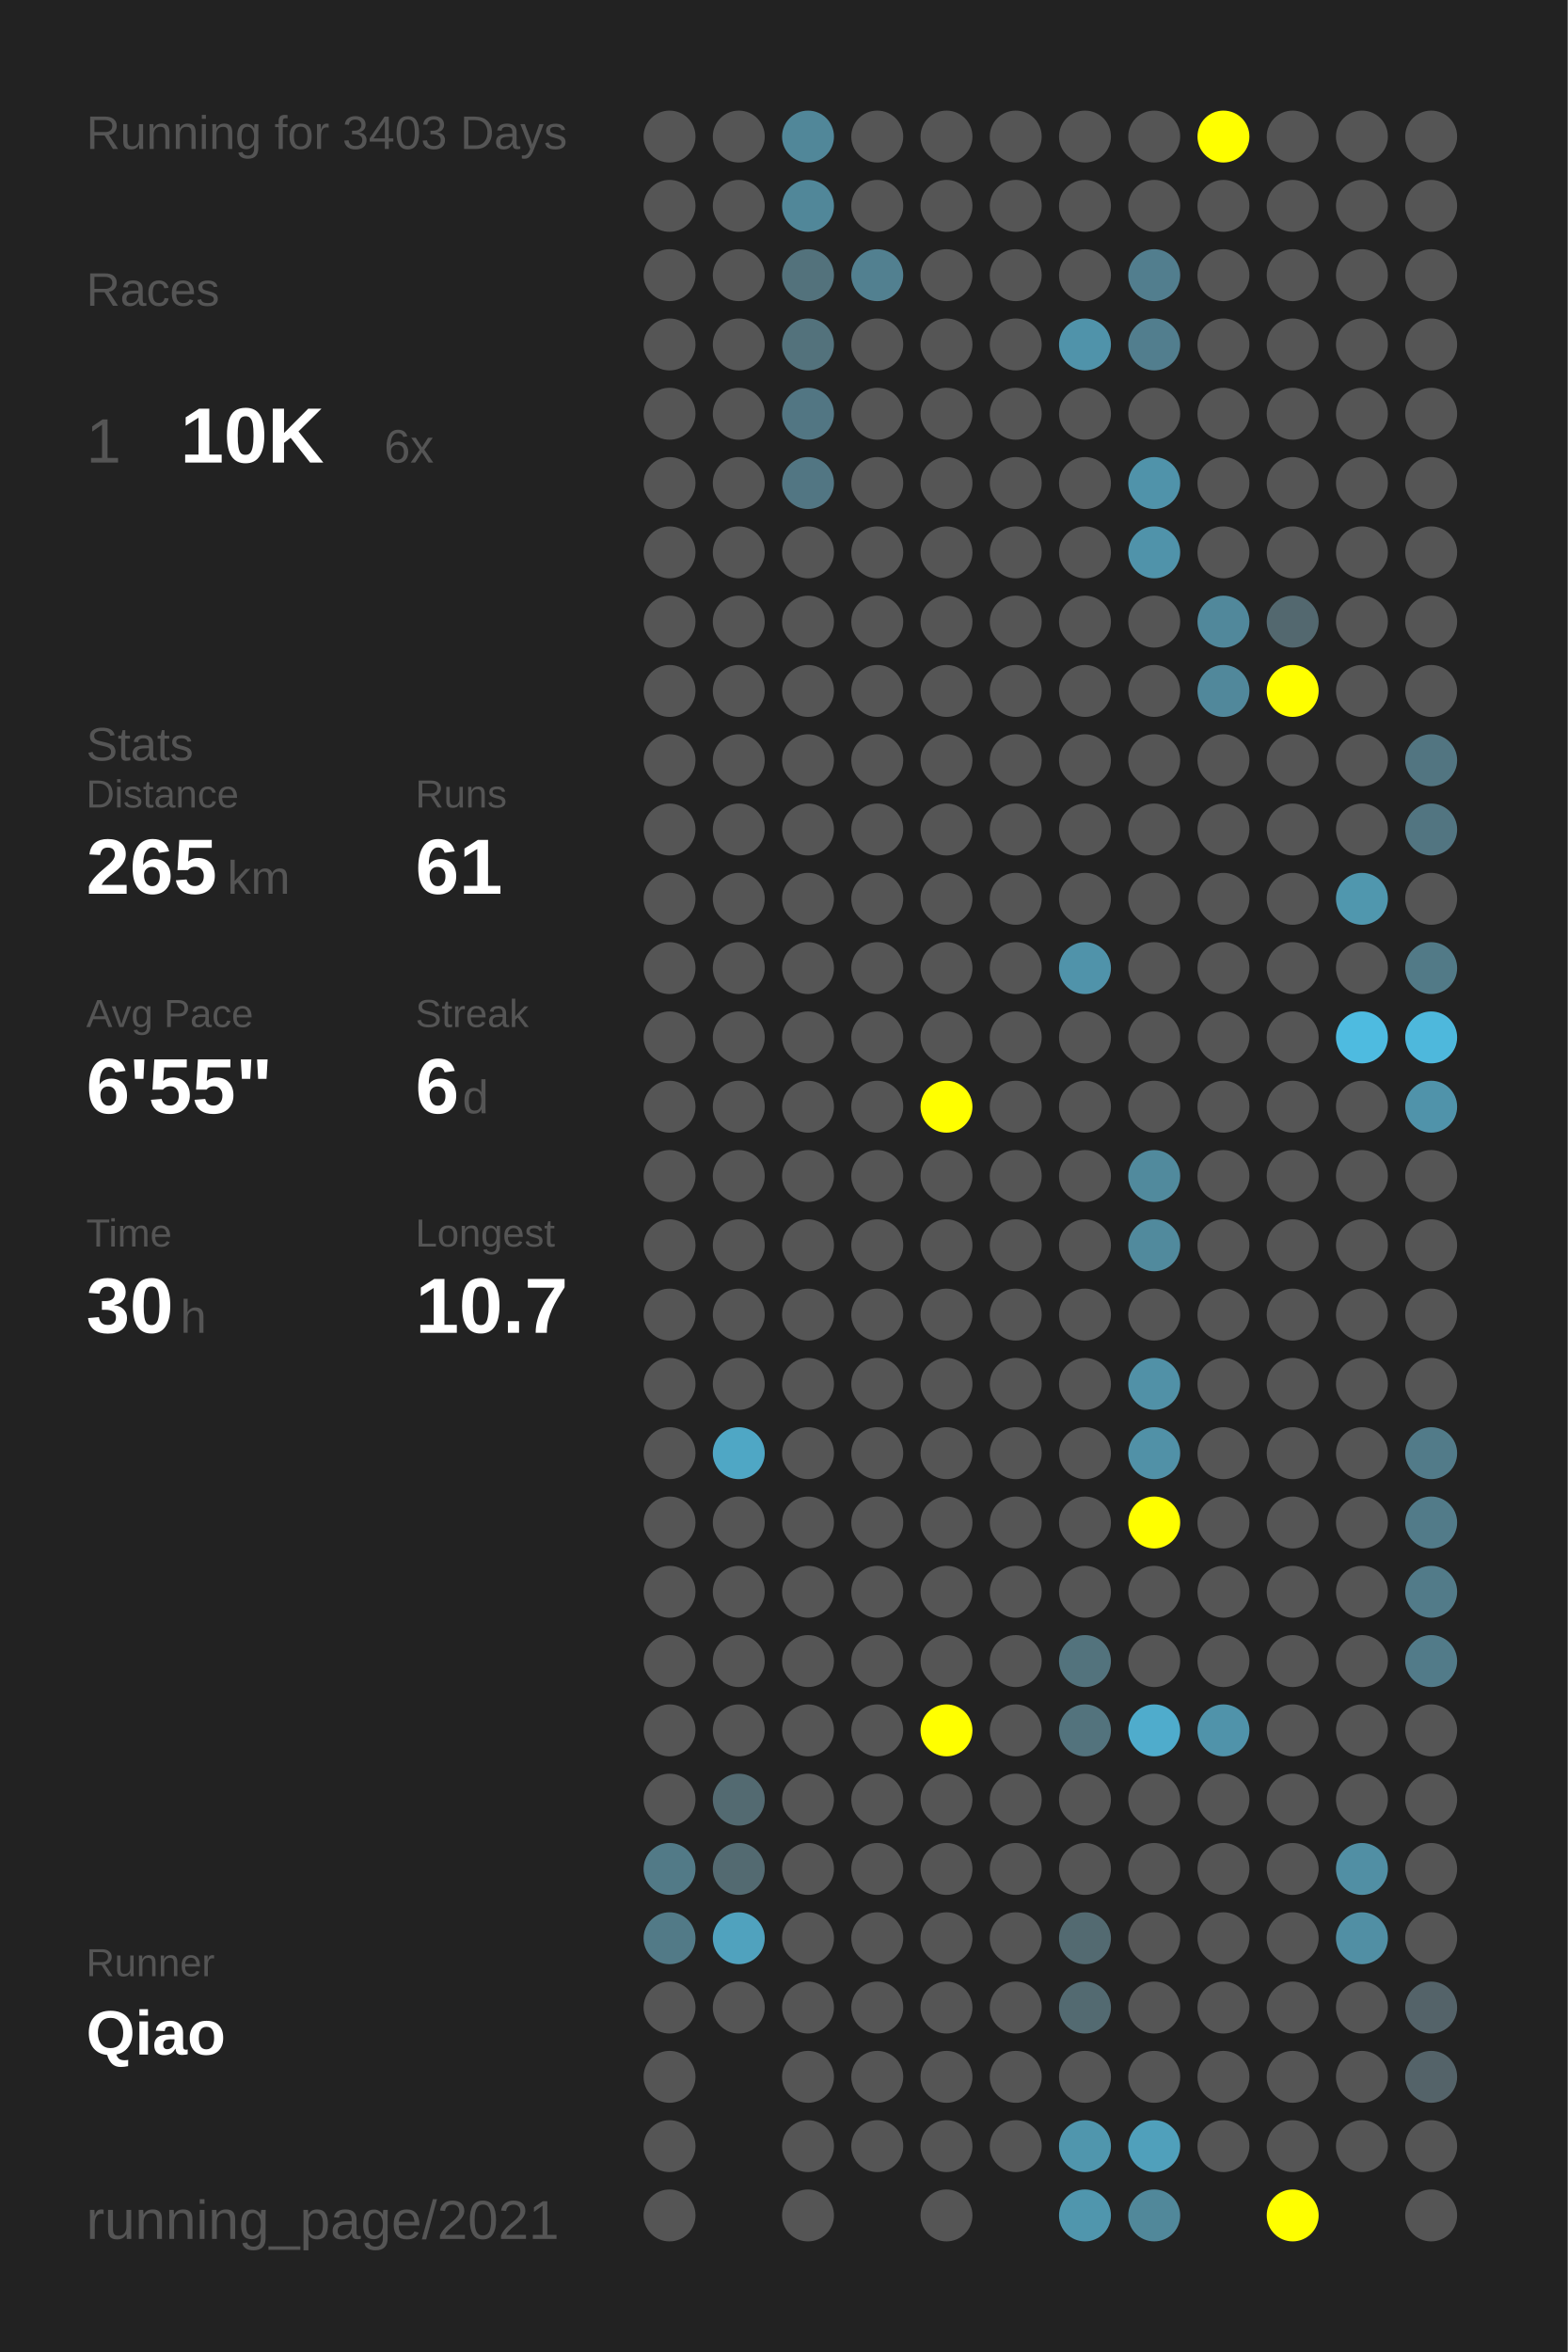
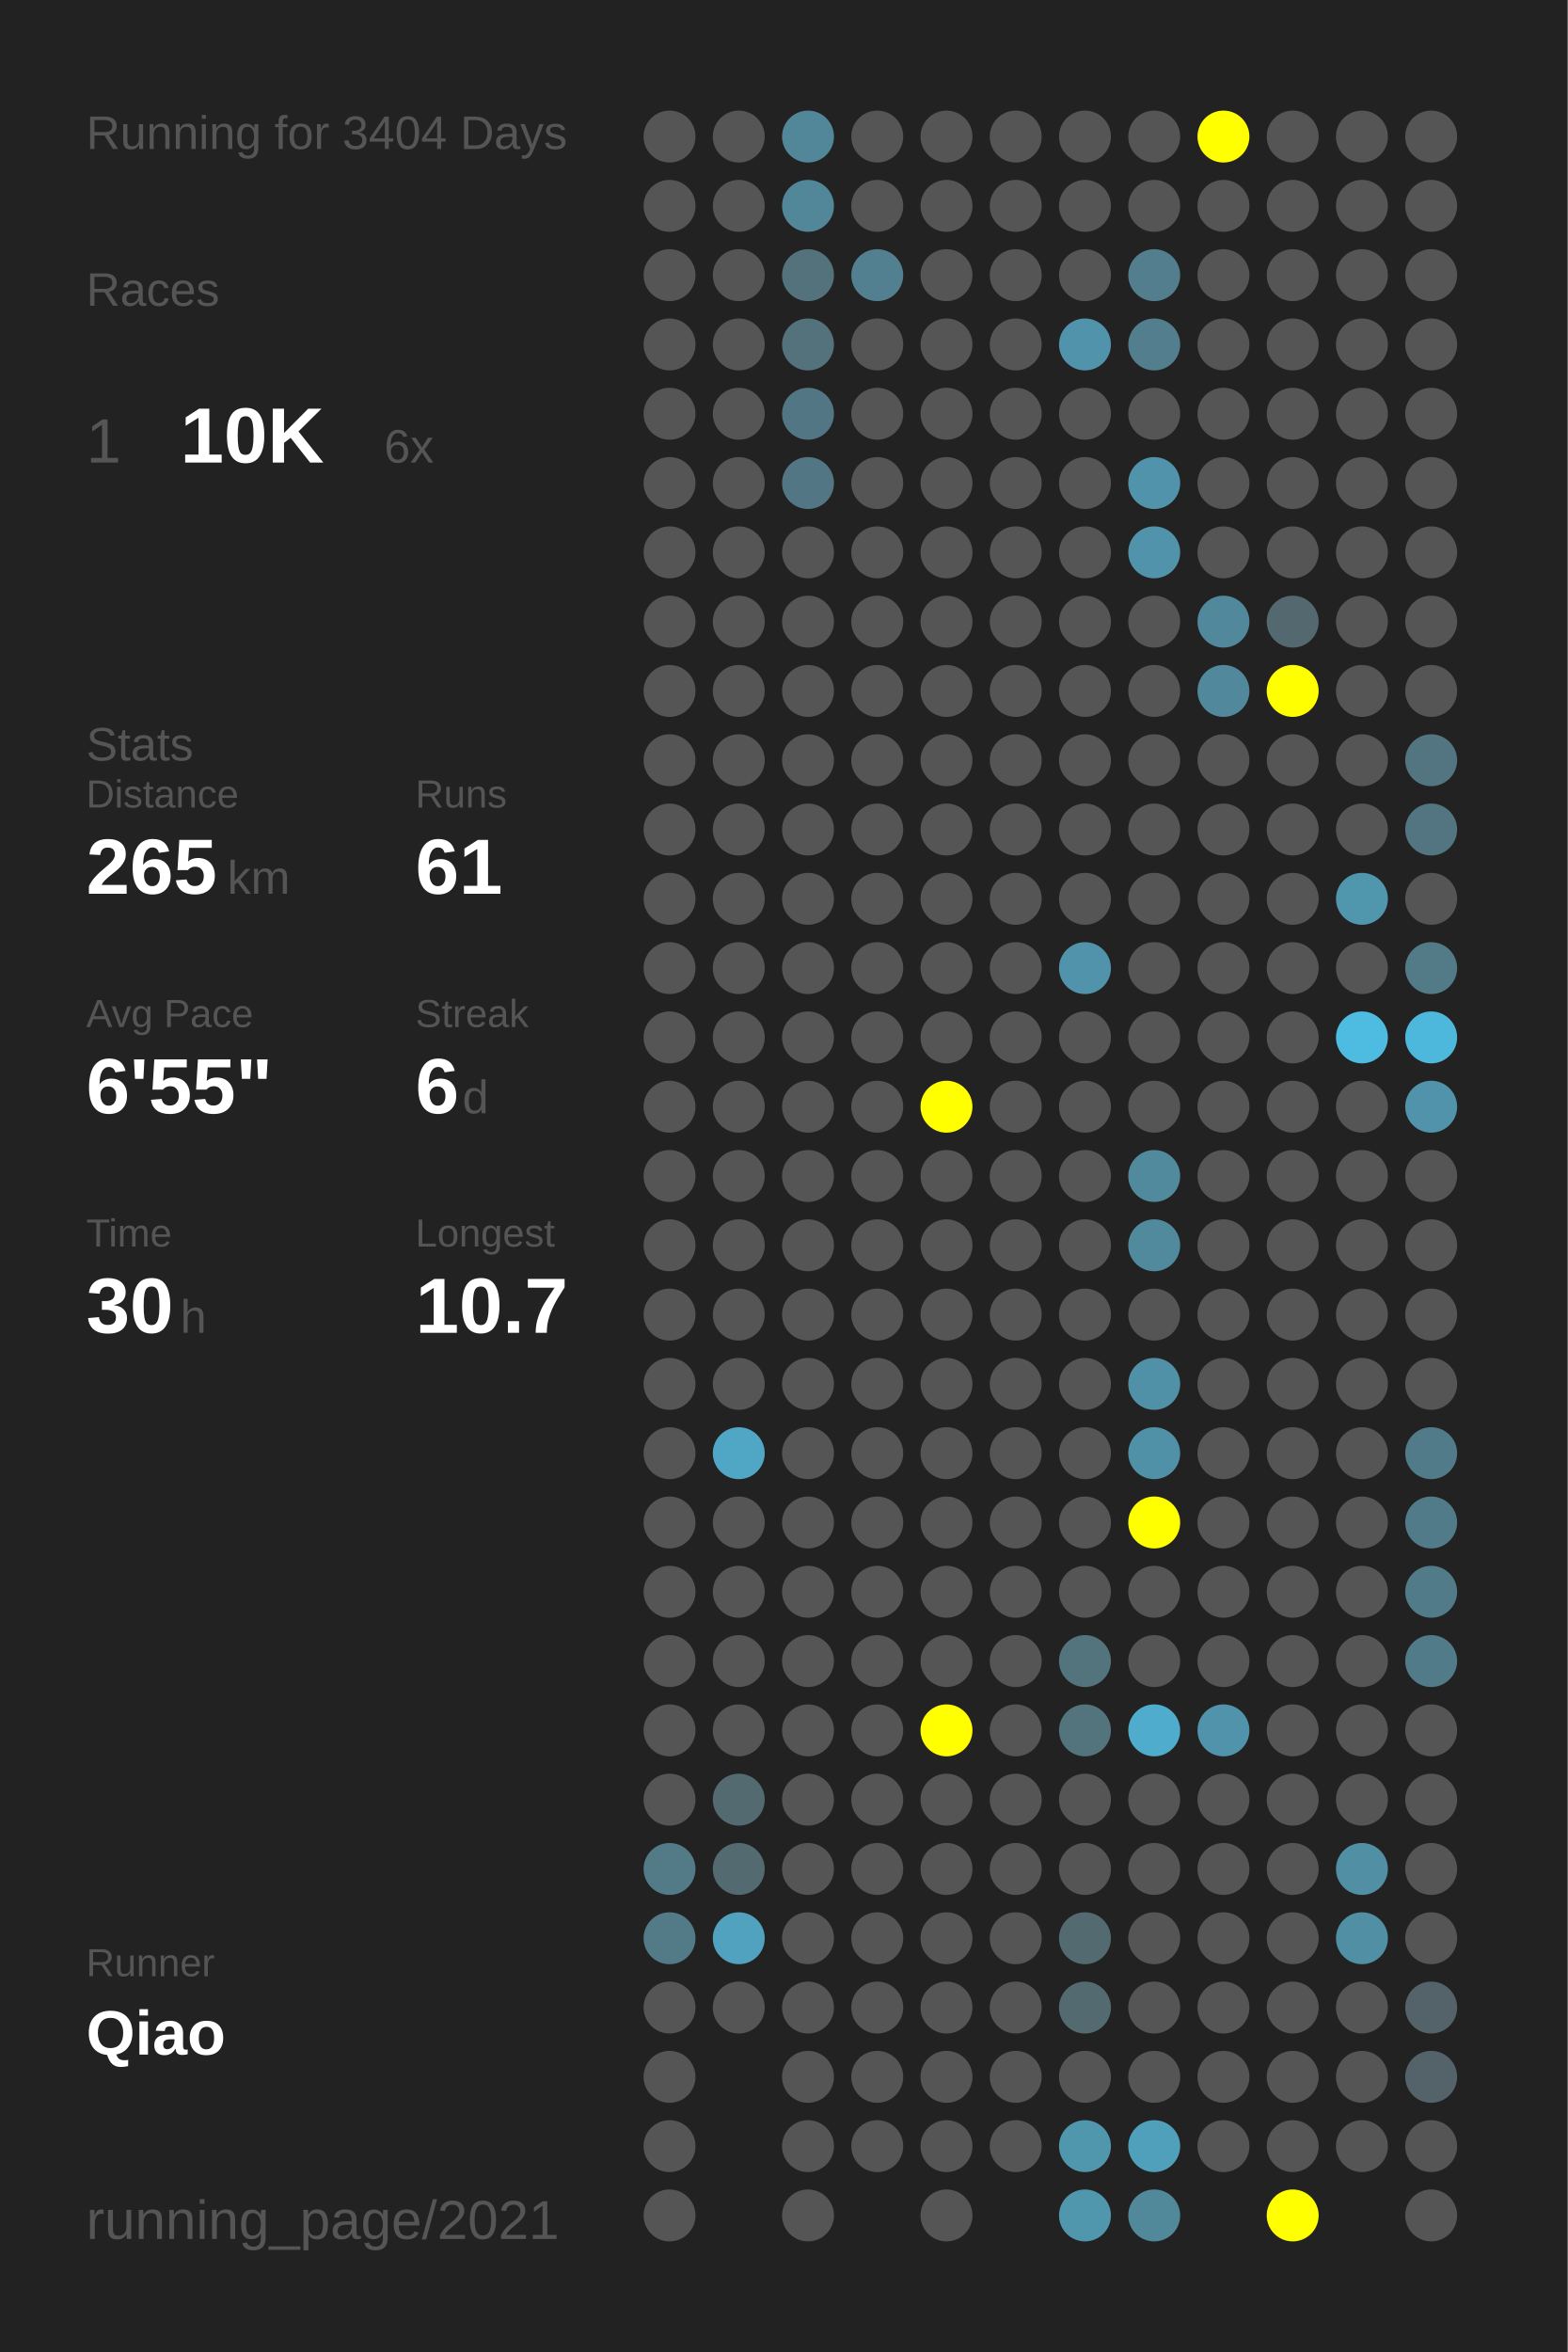
<svg xmlns="http://www.w3.org/2000/svg" baseProfile="full" height="300mm" version="1.1" viewBox="0,0,200,300" width="200mm">
  <defs />
  <rect fill="#222222" height="300" width="200" x="0" y="0" />
-   <text fill="#555555" style="font-size:6px; font-family:Arial;" x="11" y="19">Running for 3403 Days</text>
+   <text fill="#555555" style="font-size:6px; font-family:Arial;" x="11" y="19">Running for 3404 Days</text>
  <text fill="#555555" style="font-size:6px; font-family:Arial;" x="11" y="39">Races</text>
  <text fill="#555555" style="font-size:8px; font-family:Arial;" x="11" y="59">1</text>
  <text fill="#FFFFFF" style="font-size:10px; font-family:Arial; font-weight:bold;" x="23" y="59">10K</text>
  <text fill="#555555" style="font-size:6px; font-family:Arial;" x="49" y="59">6x</text>
  <text fill="#555555" style="font-size:6px; font-family:Arial;" x="11" y="97">Stats</text>
  <text fill="#555555" style="font-size:5px; font-family:Arial;" x="11" y="103">Distance</text>
  <text fill="#FFFFFF" style="font-size:10px; font-family:Arial; font-weight:bold;" x="11" y="114">265</text>
  <text fill="#555555" style="font-size:6px; font-family:Arial;" x="29" y="114">km</text>
  <text fill="#555555" style="font-size:5px; font-family:Arial;" x="53" y="103">Runs</text>
  <text fill="#FFFFFF" style="font-size:10px; font-family:Arial; font-weight:bold;" x="53" y="114">61</text>
  <text fill="#555555" style="font-size:5px; font-family:Arial;" x="11" y="131">Avg Pace</text>
  <text fill="#FFFFFF" style="font-size:10px; font-family:Arial; font-weight:bold;" x="11" y="142">6'55"</text>
  <text fill="#555555" style="font-size:5px; font-family:Arial;" x="53" y="131">Streak</text>
  <text fill="#FFFFFF" style="font-size:10px; font-family:Arial; font-weight:bold;" x="53" y="142">6</text>
  <text fill="#555555" style="font-size:6px; font-family:Arial;" x="59" y="142">d</text>
  <text fill="#555555" style="font-size:5px; font-family:Arial;" x="11" y="159">Time</text>
  <text fill="#FFFFFF" style="font-size:10px; font-family:Arial; font-weight:bold;" x="11" y="170">30</text>
  <text fill="#555555" style="font-size:6px; font-family:Arial;" x="23" y="170">h</text>
  <text fill="#555555" style="font-size:5px; font-family:Arial;" x="53" y="159">Longest</text>
  <text fill="#FFFFFF" style="font-size:10px; font-family:Arial; font-weight:bold;" x="53" y="170">10.7</text>
  <text fill="#555555" style="font-size:5px; font-family:Arial;" x="11" y="252.065">Runner</text>
  <text fill="#FFFFFF" style="font-size:8px; font-family:Arial; font-weight:bold;" x="11" y="262.065">Qiao</text>
  <text fill="#555555" style="font-size:7px; font-family:Arial;" x="11" y="285.581">running_page/2021</text>
  <circle cx="85.417" cy="17.419" fill="#555555" r="3.312" />
  <circle cx="85.417" cy="26.258" fill="#555555" r="3.312" />
  <circle cx="85.417" cy="35.097" fill="#555555" r="3.312" />
  <circle cx="85.417" cy="43.935" fill="#555555" r="3.312" />
  <circle cx="85.417" cy="52.774" fill="#555555" r="3.312" />
  <circle cx="85.417" cy="61.613" fill="#555555" r="3.312" />
  <circle cx="85.417" cy="70.452" fill="#555555" r="3.312" />
  <circle cx="85.417" cy="79.29" fill="#555555" r="3.312" />
  <circle cx="85.417" cy="88.129" fill="#555555" r="3.312" />
  <circle cx="85.417" cy="96.968" fill="#555555" r="3.312" />
  <circle cx="85.417" cy="105.806" fill="#555555" r="3.312" />
  <circle cx="85.417" cy="114.645" fill="#555555" r="3.312" />
  <circle cx="85.417" cy="123.484" fill="#555555" r="3.312" />
  <circle cx="85.417" cy="132.323" fill="#555555" r="3.312" />
  <circle cx="85.417" cy="141.161" fill="#555555" r="3.312" />
  <circle cx="85.417" cy="150" fill="#555555" r="3.312" />
  <circle cx="85.417" cy="158.839" fill="#555555" r="3.312" />
  <circle cx="85.417" cy="167.677" fill="#555555" r="3.312" />
  <circle cx="85.417" cy="176.516" fill="#555555" r="3.312" />
  <circle cx="85.417" cy="185.355" fill="#555555" r="3.312" />
  <circle cx="85.417" cy="194.194" fill="#555555" r="3.312" />
  <circle cx="85.417" cy="203.032" fill="#555555" r="3.312" />
  <circle cx="85.417" cy="211.871" fill="#555555" r="3.312" />
  <circle cx="85.417" cy="220.71" fill="#555555" r="3.312" />
  <circle cx="85.417" cy="229.548" fill="#555555" r="3.312" />
  <circle cx="85.417" cy="238.387" fill="#527a87" r="3.312" />
  <circle cx="85.417" cy="247.226" fill="#527a87" r="3.312" />
  <circle cx="85.417" cy="256.065" fill="#555555" r="3.312" />
  <circle cx="85.417" cy="264.903" fill="#555555" r="3.312" />
  <circle cx="85.417" cy="273.742" fill="#555555" r="3.312" />
  <circle cx="85.417" cy="282.581" fill="#555555" r="3.312" />
  <circle cx="94.25" cy="17.419" fill="#555555" r="3.312" />
  <circle cx="94.25" cy="26.258" fill="#555555" r="3.312" />
  <circle cx="94.25" cy="35.097" fill="#555555" r="3.312" />
  <circle cx="94.25" cy="43.935" fill="#555555" r="3.312" />
  <circle cx="94.25" cy="52.774" fill="#555555" r="3.312" />
  <circle cx="94.25" cy="61.613" fill="#555555" r="3.312" />
  <circle cx="94.25" cy="70.452" fill="#555555" r="3.312" />
  <circle cx="94.25" cy="79.29" fill="#555555" r="3.312" />
  <circle cx="94.25" cy="88.129" fill="#555555" r="3.312" />
  <circle cx="94.25" cy="96.968" fill="#555555" r="3.312" />
  <circle cx="94.25" cy="105.806" fill="#555555" r="3.312" />
  <circle cx="94.25" cy="114.645" fill="#555555" r="3.312" />
  <circle cx="94.25" cy="123.484" fill="#555555" r="3.312" />
  <circle cx="94.25" cy="132.323" fill="#555555" r="3.312" />
  <circle cx="94.25" cy="141.161" fill="#555555" r="3.312" />
  <circle cx="94.25" cy="150" fill="#555555" r="3.312" />
  <circle cx="94.25" cy="158.839" fill="#555555" r="3.312" />
  <circle cx="94.25" cy="167.677" fill="#555555" r="3.312" />
  <circle cx="94.25" cy="176.516" fill="#555555" r="3.312" />
  <circle cx="94.25" cy="185.355" fill="#4fa7c5" r="3.312" />
  <circle cx="94.25" cy="194.194" fill="#555555" r="3.312" />
  <circle cx="94.25" cy="203.032" fill="#555555" r="3.312" />
  <circle cx="94.25" cy="211.871" fill="#555555" r="3.312" />
  <circle cx="94.25" cy="220.71" fill="#555555" r="3.312" />
  <circle cx="94.25" cy="229.548" fill="#536a71" r="3.312" />
  <circle cx="94.25" cy="238.387" fill="#536a71" r="3.312" />
  <circle cx="94.25" cy="247.226" fill="#50a2be" r="3.312" />
  <circle cx="94.25" cy="256.065" fill="#555555" r="3.312" />
  <circle cx="103.083" cy="17.419" fill="#518799" r="3.312" />
  <circle cx="103.083" cy="26.258" fill="#518799" r="3.312" />
  <circle cx="103.083" cy="35.097" fill="#53727c" r="3.312" />
  <circle cx="103.083" cy="43.935" fill="#53727c" r="3.312" />
  <circle cx="103.083" cy="52.774" fill="#527683" r="3.312" />
  <circle cx="103.083" cy="61.613" fill="#527683" r="3.312" />
  <circle cx="103.083" cy="70.452" fill="#555555" r="3.312" />
  <circle cx="103.083" cy="79.29" fill="#555555" r="3.312" />
  <circle cx="103.083" cy="88.129" fill="#555555" r="3.312" />
  <circle cx="103.083" cy="96.968" fill="#555555" r="3.312" />
  <circle cx="103.083" cy="105.806" fill="#555555" r="3.312" />
  <circle cx="103.083" cy="114.645" fill="#555555" r="3.312" />
  <circle cx="103.083" cy="123.484" fill="#555555" r="3.312" />
  <circle cx="103.083" cy="132.323" fill="#555555" r="3.312" />
  <circle cx="103.083" cy="141.161" fill="#555555" r="3.312" />
  <circle cx="103.083" cy="150" fill="#555555" r="3.312" />
  <circle cx="103.083" cy="158.839" fill="#555555" r="3.312" />
  <circle cx="103.083" cy="167.677" fill="#555555" r="3.312" />
  <circle cx="103.083" cy="176.516" fill="#555555" r="3.312" />
  <circle cx="103.083" cy="185.355" fill="#555555" r="3.312" />
  <circle cx="103.083" cy="194.194" fill="#555555" r="3.312" />
  <circle cx="103.083" cy="203.032" fill="#555555" r="3.312" />
  <circle cx="103.083" cy="211.871" fill="#555555" r="3.312" />
  <circle cx="103.083" cy="220.71" fill="#555555" r="3.312" />
  <circle cx="103.083" cy="229.548" fill="#555555" r="3.312" />
  <circle cx="103.083" cy="238.387" fill="#555555" r="3.312" />
  <circle cx="103.083" cy="247.226" fill="#555555" r="3.312" />
  <circle cx="103.083" cy="256.065" fill="#555555" r="3.312" />
  <circle cx="103.083" cy="264.903" fill="#555555" r="3.312" />
  <circle cx="103.083" cy="273.742" fill="#555555" r="3.312" />
  <circle cx="103.083" cy="282.581" fill="#555555" r="3.312" />
  <circle cx="111.917" cy="17.419" fill="#555555" r="3.312" />
  <circle cx="111.917" cy="26.258" fill="#555555" r="3.312" />
  <circle cx="111.917" cy="35.097" fill="#528090" r="3.312" />
  <circle cx="111.917" cy="43.935" fill="#555555" r="3.312" />
  <circle cx="111.917" cy="52.774" fill="#555555" r="3.312" />
  <circle cx="111.917" cy="61.613" fill="#555555" r="3.312" />
  <circle cx="111.917" cy="70.452" fill="#555555" r="3.312" />
  <circle cx="111.917" cy="79.29" fill="#555555" r="3.312" />
  <circle cx="111.917" cy="88.129" fill="#555555" r="3.312" />
  <circle cx="111.917" cy="96.968" fill="#555555" r="3.312" />
  <circle cx="111.917" cy="105.806" fill="#555555" r="3.312" />
  <circle cx="111.917" cy="114.645" fill="#555555" r="3.312" />
  <circle cx="111.917" cy="123.484" fill="#555555" r="3.312" />
  <circle cx="111.917" cy="132.323" fill="#555555" r="3.312" />
  <circle cx="111.917" cy="141.161" fill="#555555" r="3.312" />
  <circle cx="111.917" cy="150" fill="#555555" r="3.312" />
  <circle cx="111.917" cy="158.839" fill="#555555" r="3.312" />
  <circle cx="111.917" cy="167.677" fill="#555555" r="3.312" />
  <circle cx="111.917" cy="176.516" fill="#555555" r="3.312" />
  <circle cx="111.917" cy="185.355" fill="#555555" r="3.312" />
  <circle cx="111.917" cy="194.194" fill="#555555" r="3.312" />
  <circle cx="111.917" cy="203.032" fill="#555555" r="3.312" />
  <circle cx="111.917" cy="211.871" fill="#555555" r="3.312" />
  <circle cx="111.917" cy="220.71" fill="#555555" r="3.312" />
  <circle cx="111.917" cy="229.548" fill="#555555" r="3.312" />
  <circle cx="111.917" cy="238.387" fill="#555555" r="3.312" />
  <circle cx="111.917" cy="247.226" fill="#555555" r="3.312" />
  <circle cx="111.917" cy="256.065" fill="#555555" r="3.312" />
  <circle cx="111.917" cy="264.903" fill="#555555" r="3.312" />
  <circle cx="111.917" cy="273.742" fill="#555555" r="3.312" />
  <circle cx="120.75" cy="17.419" fill="#555555" r="3.312" />
  <circle cx="120.75" cy="26.258" fill="#555555" r="3.312" />
  <circle cx="120.75" cy="35.097" fill="#555555" r="3.312" />
  <circle cx="120.75" cy="43.935" fill="#555555" r="3.312" />
  <circle cx="120.75" cy="52.774" fill="#555555" r="3.312" />
  <circle cx="120.75" cy="61.613" fill="#555555" r="3.312" />
  <circle cx="120.75" cy="70.452" fill="#555555" r="3.312" />
  <circle cx="120.75" cy="79.29" fill="#555555" r="3.312" />
  <circle cx="120.75" cy="88.129" fill="#555555" r="3.312" />
  <circle cx="120.75" cy="96.968" fill="#555555" r="3.312" />
  <circle cx="120.75" cy="105.806" fill="#555555" r="3.312" />
  <circle cx="120.75" cy="114.645" fill="#555555" r="3.312" />
  <circle cx="120.75" cy="123.484" fill="#555555" r="3.312" />
  <circle cx="120.75" cy="132.323" fill="#555555" r="3.312" />
  <circle cx="120.75" cy="141.161" fill="#FFFF00" r="3.312" />
  <circle cx="120.75" cy="150" fill="#555555" r="3.312" />
  <circle cx="120.75" cy="158.839" fill="#555555" r="3.312" />
  <circle cx="120.75" cy="167.677" fill="#555555" r="3.312" />
  <circle cx="120.75" cy="176.516" fill="#555555" r="3.312" />
  <circle cx="120.75" cy="185.355" fill="#555555" r="3.312" />
  <circle cx="120.75" cy="194.194" fill="#555555" r="3.312" />
  <circle cx="120.75" cy="203.032" fill="#555555" r="3.312" />
  <circle cx="120.75" cy="211.871" fill="#555555" r="3.312" />
  <circle cx="120.75" cy="220.71" fill="#FFFF00" r="3.312" />
  <circle cx="120.75" cy="229.548" fill="#555555" r="3.312" />
  <circle cx="120.75" cy="238.387" fill="#555555" r="3.312" />
  <circle cx="120.75" cy="247.226" fill="#555555" r="3.312" />
  <circle cx="120.75" cy="256.065" fill="#555555" r="3.312" />
  <circle cx="120.75" cy="264.903" fill="#555555" r="3.312" />
  <circle cx="120.75" cy="273.742" fill="#555555" r="3.312" />
  <circle cx="120.75" cy="282.581" fill="#555555" r="3.312" />
  <circle cx="129.583" cy="17.419" fill="#555555" r="3.312" />
  <circle cx="129.583" cy="26.258" fill="#555555" r="3.312" />
  <circle cx="129.583" cy="35.097" fill="#555555" r="3.312" />
  <circle cx="129.583" cy="43.935" fill="#555555" r="3.312" />
  <circle cx="129.583" cy="52.774" fill="#555555" r="3.312" />
  <circle cx="129.583" cy="61.613" fill="#555555" r="3.312" />
  <circle cx="129.583" cy="70.452" fill="#555555" r="3.312" />
  <circle cx="129.583" cy="79.29" fill="#555555" r="3.312" />
  <circle cx="129.583" cy="88.129" fill="#555555" r="3.312" />
  <circle cx="129.583" cy="96.968" fill="#555555" r="3.312" />
  <circle cx="129.583" cy="105.806" fill="#555555" r="3.312" />
  <circle cx="129.583" cy="114.645" fill="#555555" r="3.312" />
  <circle cx="129.583" cy="123.484" fill="#555555" r="3.312" />
  <circle cx="129.583" cy="132.323" fill="#555555" r="3.312" />
  <circle cx="129.583" cy="141.161" fill="#555555" r="3.312" />
  <circle cx="129.583" cy="150" fill="#555555" r="3.312" />
  <circle cx="129.583" cy="158.839" fill="#555555" r="3.312" />
  <circle cx="129.583" cy="167.677" fill="#555555" r="3.312" />
  <circle cx="129.583" cy="176.516" fill="#555555" r="3.312" />
  <circle cx="129.583" cy="185.355" fill="#555555" r="3.312" />
  <circle cx="129.583" cy="194.194" fill="#555555" r="3.312" />
  <circle cx="129.583" cy="203.032" fill="#555555" r="3.312" />
  <circle cx="129.583" cy="211.871" fill="#555555" r="3.312" />
  <circle cx="129.583" cy="220.71" fill="#555555" r="3.312" />
  <circle cx="129.583" cy="229.548" fill="#555555" r="3.312" />
  <circle cx="129.583" cy="238.387" fill="#555555" r="3.312" />
  <circle cx="129.583" cy="247.226" fill="#555555" r="3.312" />
  <circle cx="129.583" cy="256.065" fill="#555555" r="3.312" />
  <circle cx="129.583" cy="264.903" fill="#555555" r="3.312" />
  <circle cx="129.583" cy="273.742" fill="#555555" r="3.312" />
  <circle cx="138.417" cy="17.419" fill="#555555" r="3.312" />
  <circle cx="138.417" cy="26.258" fill="#555555" r="3.312" />
  <circle cx="138.417" cy="35.097" fill="#555555" r="3.312" />
  <circle cx="138.417" cy="43.935" fill="#5093aa" r="3.312" />
  <circle cx="138.417" cy="52.774" fill="#555555" r="3.312" />
  <circle cx="138.417" cy="61.613" fill="#555555" r="3.312" />
  <circle cx="138.417" cy="70.452" fill="#555555" r="3.312" />
  <circle cx="138.417" cy="79.29" fill="#555555" r="3.312" />
  <circle cx="138.417" cy="88.129" fill="#555555" r="3.312" />
  <circle cx="138.417" cy="96.968" fill="#555555" r="3.312" />
  <circle cx="138.417" cy="105.806" fill="#555555" r="3.312" />
  <circle cx="138.417" cy="114.645" fill="#555555" r="3.312" />
  <circle cx="138.417" cy="123.484" fill="#5093aa" r="3.312" />
  <circle cx="138.417" cy="132.323" fill="#555555" r="3.312" />
  <circle cx="138.417" cy="141.161" fill="#555555" r="3.312" />
  <circle cx="138.417" cy="150" fill="#555555" r="3.312" />
  <circle cx="138.417" cy="158.839" fill="#555555" r="3.312" />
  <circle cx="138.417" cy="167.677" fill="#555555" r="3.312" />
  <circle cx="138.417" cy="176.516" fill="#555555" r="3.312" />
  <circle cx="138.417" cy="185.355" fill="#555555" r="3.312" />
  <circle cx="138.417" cy="194.194" fill="#555555" r="3.312" />
  <circle cx="138.417" cy="203.032" fill="#555555" r="3.312" />
  <circle cx="138.417" cy="211.871" fill="#53737d" r="3.312" />
  <circle cx="138.417" cy="220.71" fill="#53737d" r="3.312" />
  <circle cx="138.417" cy="229.548" fill="#555555" r="3.312" />
  <circle cx="138.417" cy="238.387" fill="#555555" r="3.312" />
  <circle cx="138.417" cy="247.226" fill="#536a71" r="3.312" />
  <circle cx="138.417" cy="256.065" fill="#536a71" r="3.312" />
  <circle cx="138.417" cy="264.903" fill="#555555" r="3.312" />
  <circle cx="138.417" cy="273.742" fill="#5096ad" r="3.312" />
  <circle cx="138.417" cy="282.581" fill="#5096ad" r="3.312" />
  <circle cx="147.25" cy="17.419" fill="#555555" r="3.312" />
  <circle cx="147.25" cy="26.258" fill="#555555" r="3.312" />
  <circle cx="147.25" cy="35.097" fill="#527e8e" r="3.312" />
  <circle cx="147.25" cy="43.935" fill="#527e8e" r="3.312" />
  <circle cx="147.25" cy="52.774" fill="#555555" r="3.312" />
  <circle cx="147.25" cy="61.613" fill="#5093aa" r="3.312" />
  <circle cx="147.25" cy="70.452" fill="#5093aa" r="3.312" />
  <circle cx="147.25" cy="79.29" fill="#555555" r="3.312" />
  <circle cx="147.25" cy="88.129" fill="#555555" r="3.312" />
  <circle cx="147.25" cy="96.968" fill="#555555" r="3.312" />
  <circle cx="147.25" cy="105.806" fill="#555555" r="3.312" />
  <circle cx="147.25" cy="114.645" fill="#555555" r="3.312" />
  <circle cx="147.25" cy="123.484" fill="#555555" r="3.312" />
  <circle cx="147.25" cy="132.323" fill="#555555" r="3.312" />
  <circle cx="147.25" cy="141.161" fill="#555555" r="3.312" />
  <circle cx="147.25" cy="150" fill="#518a9d" r="3.312" />
  <circle cx="147.25" cy="158.839" fill="#518a9d" r="3.312" />
  <circle cx="147.25" cy="167.677" fill="#555555" r="3.312" />
  <circle cx="147.25" cy="176.516" fill="#5191a7" r="3.312" />
  <circle cx="147.25" cy="185.355" fill="#5191a7" r="3.312" />
  <circle cx="147.25" cy="194.194" fill="#FFFF00" r="3.312" />
  <circle cx="147.25" cy="203.032" fill="#555555" r="3.312" />
  <circle cx="147.25" cy="211.871" fill="#555555" r="3.312" />
  <circle cx="147.25" cy="220.71" fill="#4faccc" r="3.312" />
  <circle cx="147.25" cy="229.548" fill="#555555" r="3.312" />
  <circle cx="147.25" cy="238.387" fill="#555555" r="3.312" />
  <circle cx="147.25" cy="247.226" fill="#555555" r="3.312" />
  <circle cx="147.25" cy="256.065" fill="#555555" r="3.312" />
  <circle cx="147.25" cy="264.903" fill="#555555" r="3.312" />
  <circle cx="147.25" cy="273.742" fill="#50a0bb" r="3.312" />
  <circle cx="147.25" cy="282.581" fill="#51889a" r="3.312" />
  <circle cx="156.083" cy="17.419" fill="#FFFF00" r="3.312" />
  <circle cx="156.083" cy="26.258" fill="#555555" r="3.312" />
  <circle cx="156.083" cy="35.097" fill="#555555" r="3.312" />
  <circle cx="156.083" cy="43.935" fill="#555555" r="3.312" />
  <circle cx="156.083" cy="52.774" fill="#555555" r="3.312" />
  <circle cx="156.083" cy="61.613" fill="#555555" r="3.312" />
  <circle cx="156.083" cy="70.452" fill="#555555" r="3.312" />
  <circle cx="156.083" cy="79.29" fill="#51889b" r="3.312" />
  <circle cx="156.083" cy="88.129" fill="#51889b" r="3.312" />
  <circle cx="156.083" cy="96.968" fill="#555555" r="3.312" />
  <circle cx="156.083" cy="105.806" fill="#555555" r="3.312" />
  <circle cx="156.083" cy="114.645" fill="#555555" r="3.312" />
  <circle cx="156.083" cy="123.484" fill="#555555" r="3.312" />
  <circle cx="156.083" cy="132.323" fill="#555555" r="3.312" />
  <circle cx="156.083" cy="141.161" fill="#555555" r="3.312" />
  <circle cx="156.083" cy="150" fill="#555555" r="3.312" />
  <circle cx="156.083" cy="158.839" fill="#555555" r="3.312" />
  <circle cx="156.083" cy="167.677" fill="#555555" r="3.312" />
  <circle cx="156.083" cy="176.516" fill="#555555" r="3.312" />
  <circle cx="156.083" cy="185.355" fill="#555555" r="3.312" />
  <circle cx="156.083" cy="194.194" fill="#555555" r="3.312" />
  <circle cx="156.083" cy="203.032" fill="#555555" r="3.312" />
  <circle cx="156.083" cy="211.871" fill="#555555" r="3.312" />
  <circle cx="156.083" cy="220.71" fill="#5093aa" r="3.312" />
  <circle cx="156.083" cy="229.548" fill="#555555" r="3.312" />
  <circle cx="156.083" cy="238.387" fill="#555555" r="3.312" />
  <circle cx="156.083" cy="247.226" fill="#555555" r="3.312" />
  <circle cx="156.083" cy="256.065" fill="#555555" r="3.312" />
  <circle cx="156.083" cy="264.903" fill="#555555" r="3.312" />
  <circle cx="156.083" cy="273.742" fill="#555555" r="3.312" />
  <circle cx="164.917" cy="17.419" fill="#555555" r="3.312" />
  <circle cx="164.917" cy="26.258" fill="#555555" r="3.312" />
  <circle cx="164.917" cy="35.097" fill="#555555" r="3.312" />
  <circle cx="164.917" cy="43.935" fill="#555555" r="3.312" />
  <circle cx="164.917" cy="52.774" fill="#555555" r="3.312" />
  <circle cx="164.917" cy="61.613" fill="#555555" r="3.312" />
  <circle cx="164.917" cy="70.452" fill="#555555" r="3.312" />
  <circle cx="164.917" cy="79.29" fill="#53686f" r="3.312" />
  <circle cx="164.917" cy="88.129" fill="#FFFF00" r="3.312" />
  <circle cx="164.917" cy="96.968" fill="#555555" r="3.312" />
  <circle cx="164.917" cy="105.806" fill="#555555" r="3.312" />
  <circle cx="164.917" cy="114.645" fill="#555555" r="3.312" />
  <circle cx="164.917" cy="123.484" fill="#555555" r="3.312" />
  <circle cx="164.917" cy="132.323" fill="#555555" r="3.312" />
  <circle cx="164.917" cy="141.161" fill="#555555" r="3.312" />
  <circle cx="164.917" cy="150" fill="#555555" r="3.312" />
  <circle cx="164.917" cy="158.839" fill="#555555" r="3.312" />
  <circle cx="164.917" cy="167.677" fill="#555555" r="3.312" />
  <circle cx="164.917" cy="176.516" fill="#555555" r="3.312" />
  <circle cx="164.917" cy="185.355" fill="#555555" r="3.312" />
  <circle cx="164.917" cy="194.194" fill="#555555" r="3.312" />
  <circle cx="164.917" cy="203.032" fill="#555555" r="3.312" />
  <circle cx="164.917" cy="211.871" fill="#555555" r="3.312" />
  <circle cx="164.917" cy="220.71" fill="#555555" r="3.312" />
  <circle cx="164.917" cy="229.548" fill="#555555" r="3.312" />
  <circle cx="164.917" cy="238.387" fill="#555555" r="3.312" />
  <circle cx="164.917" cy="247.226" fill="#555555" r="3.312" />
  <circle cx="164.917" cy="256.065" fill="#555555" r="3.312" />
  <circle cx="164.917" cy="264.903" fill="#555555" r="3.312" />
  <circle cx="164.917" cy="273.742" fill="#555555" r="3.312" />
  <circle cx="164.917" cy="282.581" fill="#FFFF00" r="3.312" />
  <circle cx="173.75" cy="17.419" fill="#555555" r="3.312" />
  <circle cx="173.75" cy="26.258" fill="#555555" r="3.312" />
  <circle cx="173.75" cy="35.097" fill="#555555" r="3.312" />
  <circle cx="173.75" cy="43.935" fill="#555555" r="3.312" />
  <circle cx="173.75" cy="52.774" fill="#555555" r="3.312" />
  <circle cx="173.75" cy="61.613" fill="#555555" r="3.312" />
  <circle cx="173.75" cy="70.452" fill="#555555" r="3.312" />
  <circle cx="173.75" cy="79.29" fill="#555555" r="3.312" />
  <circle cx="173.75" cy="88.129" fill="#555555" r="3.312" />
  <circle cx="173.75" cy="96.968" fill="#555555" r="3.312" />
  <circle cx="173.75" cy="105.806" fill="#555555" r="3.312" />
  <circle cx="173.75" cy="114.645" fill="#5097ae" r="3.312" />
  <circle cx="173.75" cy="123.484" fill="#555555" r="3.312" />
  <circle cx="173.75" cy="132.323" fill="#4ebbe0" r="3.312" />
  <circle cx="173.75" cy="141.161" fill="#555555" r="3.312" />
  <circle cx="173.75" cy="150" fill="#555555" r="3.312" />
  <circle cx="173.75" cy="158.839" fill="#555555" r="3.312" />
  <circle cx="173.75" cy="167.677" fill="#555555" r="3.312" />
  <circle cx="173.75" cy="176.516" fill="#555555" r="3.312" />
  <circle cx="173.75" cy="185.355" fill="#555555" r="3.312" />
  <circle cx="173.75" cy="194.194" fill="#555555" r="3.312" />
  <circle cx="173.75" cy="203.032" fill="#555555" r="3.312" />
  <circle cx="173.75" cy="211.871" fill="#555555" r="3.312" />
  <circle cx="173.75" cy="220.71" fill="#555555" r="3.312" />
  <circle cx="173.75" cy="229.548" fill="#555555" r="3.312" />
  <circle cx="173.75" cy="238.387" fill="#518fa4" r="3.312" />
  <circle cx="173.75" cy="247.226" fill="#518fa4" r="3.312" />
  <circle cx="173.75" cy="256.065" fill="#555555" r="3.312" />
  <circle cx="173.75" cy="264.903" fill="#555555" r="3.312" />
  <circle cx="173.75" cy="273.742" fill="#555555" r="3.312" />
  <circle cx="182.583" cy="17.419" fill="#555555" r="3.312" />
  <circle cx="182.583" cy="26.258" fill="#555555" r="3.312" />
  <circle cx="182.583" cy="35.097" fill="#555555" r="3.312" />
  <circle cx="182.583" cy="43.935" fill="#555555" r="3.312" />
  <circle cx="182.583" cy="52.774" fill="#555555" r="3.312" />
  <circle cx="182.583" cy="61.613" fill="#555555" r="3.312" />
  <circle cx="182.583" cy="70.452" fill="#555555" r="3.312" />
  <circle cx="182.583" cy="79.29" fill="#555555" r="3.312" />
  <circle cx="182.583" cy="88.129" fill="#555555" r="3.312" />
  <circle cx="182.583" cy="96.968" fill="#527581" r="3.312" />
  <circle cx="182.583" cy="105.806" fill="#527581" r="3.312" />
  <circle cx="182.583" cy="114.645" fill="#555555" r="3.312" />
  <circle cx="182.583" cy="123.484" fill="#527a87" r="3.312" />
  <circle cx="182.583" cy="132.323" fill="#4eb8dc" r="3.312" />
  <circle cx="182.583" cy="141.161" fill="#5093aa" r="3.312" />
  <circle cx="182.583" cy="150" fill="#555555" r="3.312" />
  <circle cx="182.583" cy="158.839" fill="#555555" r="3.312" />
  <circle cx="182.583" cy="167.677" fill="#555555" r="3.312" />
  <circle cx="182.583" cy="176.516" fill="#555555" r="3.312" />
  <circle cx="182.583" cy="185.355" fill="#527b89" r="3.312" />
  <circle cx="182.583" cy="194.194" fill="#527b89" r="3.312" />
  <circle cx="182.583" cy="203.032" fill="#527b89" r="3.312" />
  <circle cx="182.583" cy="211.871" fill="#527b89" r="3.312" />
  <circle cx="182.583" cy="220.71" fill="#555555" r="3.312" />
  <circle cx="182.583" cy="229.548" fill="#555555" r="3.312" />
  <circle cx="182.583" cy="238.387" fill="#555555" r="3.312" />
  <circle cx="182.583" cy="247.226" fill="#555555" r="3.312" />
  <circle cx="182.583" cy="256.065" fill="#546369" r="3.312" />
  <circle cx="182.583" cy="264.903" fill="#546369" r="3.312" />
  <circle cx="182.583" cy="273.742" fill="#555555" r="3.312" />
  <circle cx="182.583" cy="282.581" fill="#555555" r="3.312" />
</svg>
